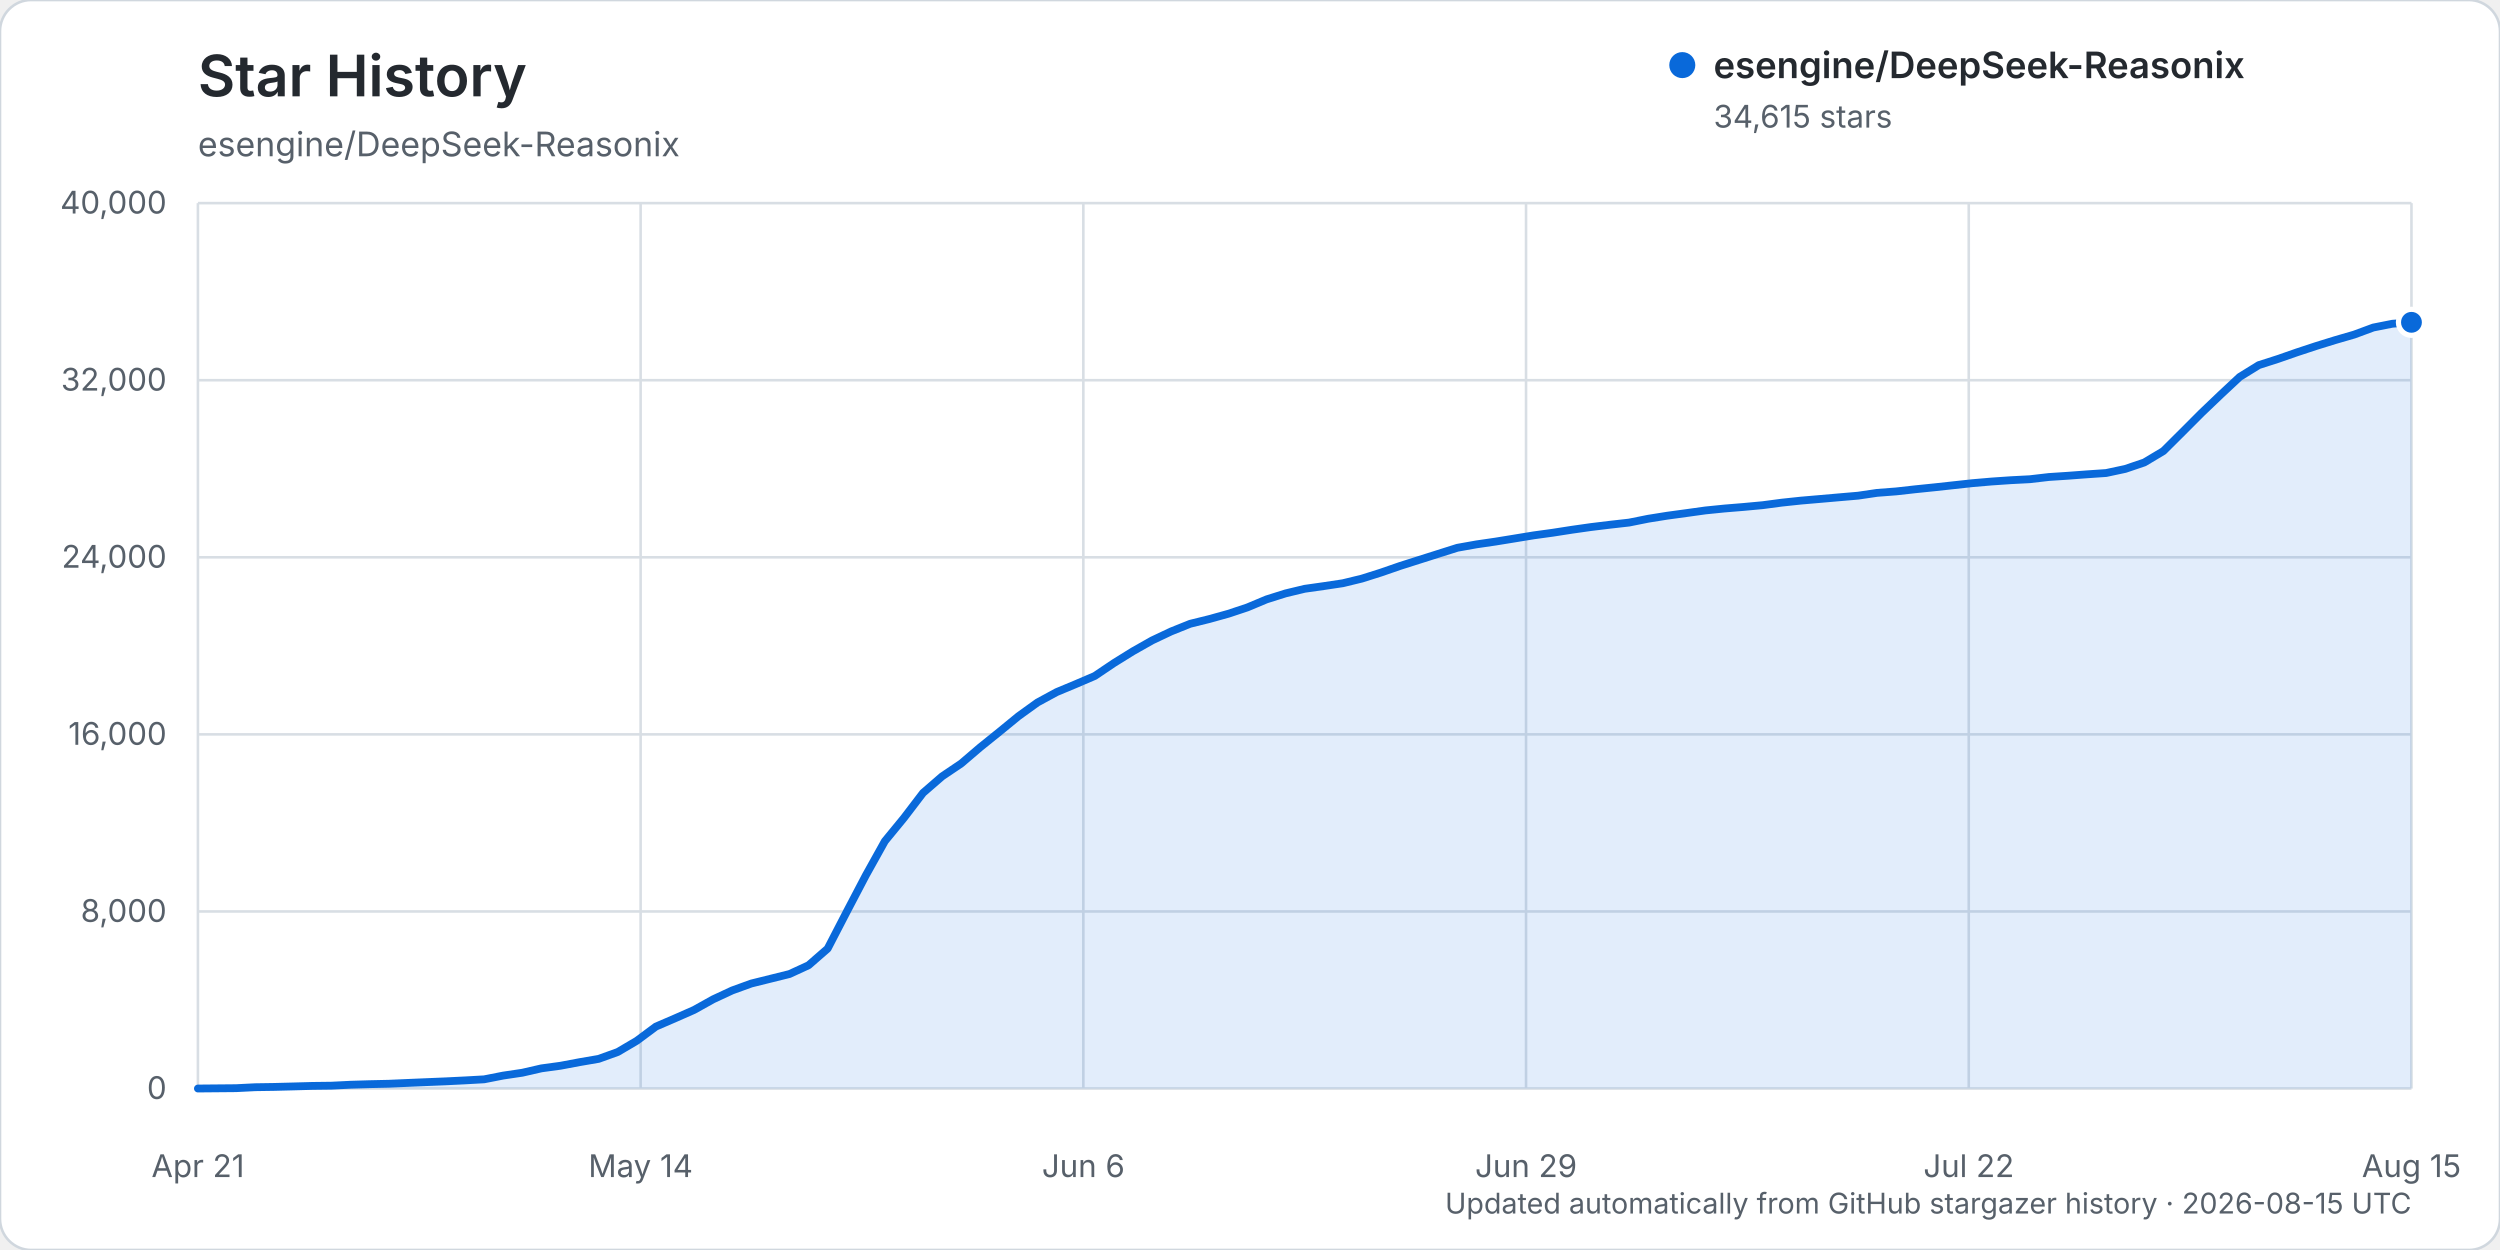
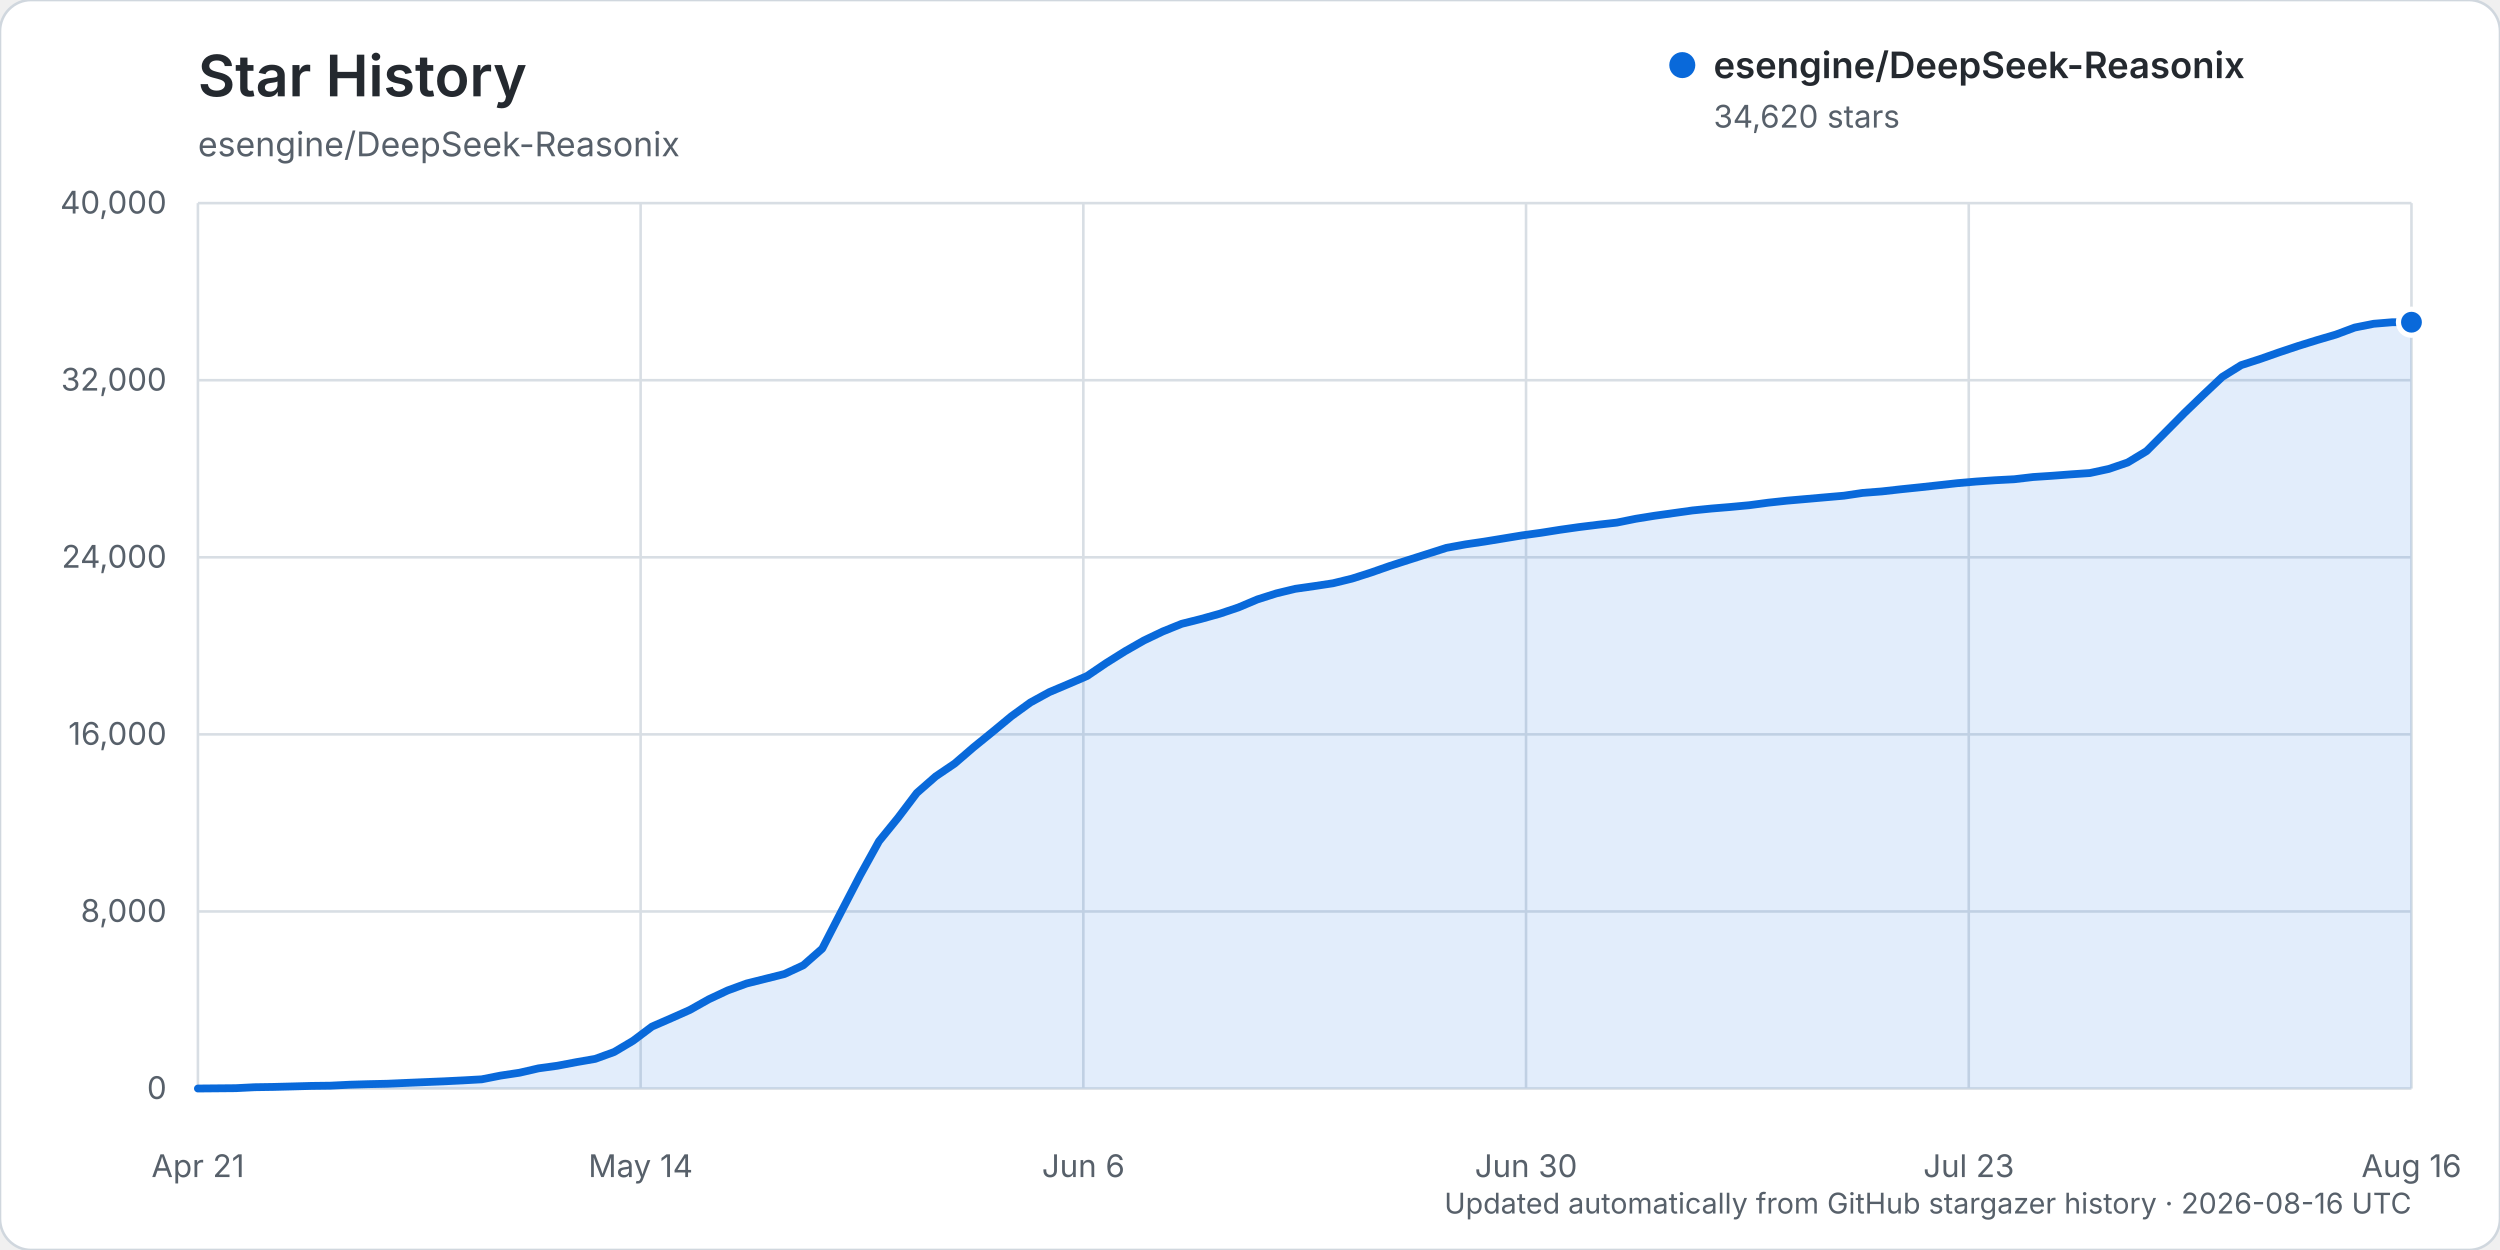
<svg xmlns="http://www.w3.org/2000/svg" width="960" height="480" viewBox="0 0 960 480" role="img" aria-labelledby="title description">
  <rect width="960" height="480" rx="12" fill="#ffffff" stroke="#d0d7de" />
  <text x="76" y="37" fill="#24292f" font-family="-apple-system, BlinkMacSystemFont, 'Segoe UI', sans-serif" font-size="22" font-weight="600">Star History</text>
  <text x="76" y="60" fill="#57606a" font-family="-apple-system, BlinkMacSystemFont, 'Segoe UI', sans-serif" font-size="13">esengine/DeepSeek-Reasonix</text>
  <g font-family="-apple-system, BlinkMacSystemFont, 'Segoe UI', sans-serif">
    <line x1="76" y1="418.00" x2="926" y2="418.00" stroke="#d8dee4" stroke-width="1" />
    <text x="64" y="422.00" text-anchor="end" fill="#57606a" font-size="12">0</text>
    <line x1="76" y1="350.00" x2="926" y2="350.00" stroke="#d8dee4" stroke-width="1" />
    <text x="64" y="354.00" text-anchor="end" fill="#57606a" font-size="12">8,000</text>
    <line x1="76" y1="282.00" x2="926" y2="282.00" stroke="#d8dee4" stroke-width="1" />
    <text x="64" y="286.00" text-anchor="end" fill="#57606a" font-size="12">16,000</text>
    <line x1="76" y1="214.00" x2="926" y2="214.00" stroke="#d8dee4" stroke-width="1" />
    <text x="64" y="218.00" text-anchor="end" fill="#57606a" font-size="12">24,000</text>
    <line x1="76" y1="146.00" x2="926" y2="146.00" stroke="#d8dee4" stroke-width="1" />
    <text x="64" y="150.00" text-anchor="end" fill="#57606a" font-size="12">32,000</text>
    <line x1="76" y1="78.00" x2="926" y2="78.00" stroke="#d8dee4" stroke-width="1" />
    <text x="64" y="82.00" text-anchor="end" fill="#57606a" font-size="12">40,000</text>
    <line x1="76.00" y1="78" x2="76.00" y2="418" stroke="#d8dee4" stroke-width="1" />
    <text x="76.00" y="452" text-anchor="middle" fill="#57606a" font-size="12">Apr 21</text>
    <line x1="246.00" y1="78" x2="246.00" y2="418" stroke="#d8dee4" stroke-width="1" />
    <text x="246.00" y="452" text-anchor="middle" fill="#57606a" font-size="12">May 14</text>
    <line x1="416.00" y1="78" x2="416.00" y2="418" stroke="#d8dee4" stroke-width="1" />
    <text x="416.00" y="452" text-anchor="middle" fill="#57606a" font-size="12">Jun 6</text>
    <line x1="586.00" y1="78" x2="586.00" y2="418" stroke="#d8dee4" stroke-width="1" />
-     <text x="586.00" y="452" text-anchor="middle" fill="#57606a" font-size="12">Jun 29</text>
+     <text x="586.00" y="452" text-anchor="middle" fill="#57606a" font-size="12">Jun 30</text>
    <line x1="756.00" y1="78" x2="756.00" y2="418" stroke="#d8dee4" stroke-width="1" />
-     <text x="756.00" y="452" text-anchor="middle" fill="#57606a" font-size="12">Jul 22</text>
+     <text x="756.00" y="452" text-anchor="middle" fill="#57606a" font-size="12">Jul 23</text>
    <line x1="926.00" y1="78" x2="926.00" y2="418" stroke="#d8dee4" stroke-width="1" />
-     <text x="926.00" y="452" text-anchor="middle" fill="#57606a" font-size="12">Aug 15</text>
-     <path d="M76.00,417.99 L90.66,417.86 L97.98,417.49 L105.31,417.38 L112.64,417.19 L119.97,416.99 L127.29,416.90 L134.62,416.54 L141.95,416.32 L149.28,416.16 L156.60,415.84 L163.93,415.53 L171.26,415.23 L178.59,414.87 L185.91,414.46 L193.24,413.02 L200.57,411.93 L207.90,410.25 L215.22,409.25 L222.55,407.87 L229.88,406.61 L237.21,403.97 L244.53,399.66 L251.86,394.21 L259.19,391.05 L266.52,387.82 L273.84,383.74 L281.17,380.33 L288.50,377.67 L295.83,375.85 L303.16,374.03 L310.48,370.66 L317.81,364.28 L325.14,350.13 L332.47,336.15 L339.79,323.01 L347.12,314.08 L354.45,304.47 L361.78,298.12 L369.10,293.19 L376.43,286.93 L383.76,281.03 L391.09,275.02 L398.41,269.75 L405.74,265.77 L413.07,262.71 L420.40,259.57 L427.72,254.64 L435.05,250.09 L442.38,245.94 L449.71,242.47 L457.03,239.53 L464.36,237.72 L471.69,235.68 L479.02,233.24 L486.34,230.17 L493.67,227.86 L501.00,226.10 L508.33,225.06 L515.66,223.96 L522.98,222.18 L530.31,219.86 L537.64,217.32 L544.97,214.99 L552.29,212.67 L559.62,210.35 L566.95,209.04 L574.28,207.97 L581.60,206.78 L588.93,205.58 L596.26,204.57 L603.59,203.43 L610.91,202.39 L618.24,201.50 L625.57,200.67 L632.90,199.20 L640.22,198.03 L647.55,197.03 L654.88,196.01 L662.21,195.27 L669.53,194.67 L676.86,193.99 L684.19,193.02 L691.52,192.24 L698.84,191.61 L706.17,190.97 L713.50,190.34 L720.83,189.26 L728.16,188.70 L735.48,187.88 L742.81,187.13 L750.14,186.33 L757.47,185.53 L764.79,184.90 L772.12,184.40 L779.45,184.02 L786.78,183.17 L794.10,182.69 L801.43,182.14 L808.76,181.64 L816.09,180.07 L823.41,177.59 L830.74,173.21 L838.07,165.92 L845.40,158.57 L852.72,151.58 L860.05,144.73 L867.38,140.20 L874.71,137.85 L882.03,135.30 L889.36,132.88 L896.69,130.61 L904.02,128.48 L911.34,125.77 L918.67,124.32 L926.00,123.77 L926.00,418.00 L76.00,418.00 Z" fill="#0969da" opacity="0.12" />
-     <path d="M76.00,417.99 L90.66,417.86 L97.98,417.49 L105.31,417.38 L112.64,417.19 L119.97,416.99 L127.29,416.90 L134.62,416.54 L141.95,416.32 L149.28,416.16 L156.60,415.84 L163.93,415.53 L171.26,415.23 L178.59,414.87 L185.91,414.46 L193.24,413.02 L200.57,411.93 L207.90,410.25 L215.22,409.25 L222.55,407.87 L229.88,406.61 L237.21,403.97 L244.53,399.66 L251.86,394.21 L259.19,391.05 L266.52,387.82 L273.84,383.74 L281.17,380.33 L288.50,377.67 L295.83,375.85 L303.16,374.03 L310.48,370.66 L317.81,364.28 L325.14,350.13 L332.47,336.15 L339.79,323.01 L347.12,314.08 L354.45,304.47 L361.78,298.12 L369.10,293.19 L376.43,286.93 L383.76,281.03 L391.09,275.02 L398.41,269.75 L405.74,265.77 L413.07,262.71 L420.40,259.57 L427.72,254.64 L435.05,250.09 L442.38,245.94 L449.71,242.47 L457.03,239.53 L464.36,237.72 L471.69,235.68 L479.02,233.24 L486.34,230.17 L493.67,227.86 L501.00,226.10 L508.33,225.06 L515.66,223.96 L522.98,222.18 L530.31,219.86 L537.64,217.32 L544.97,214.99 L552.29,212.67 L559.62,210.35 L566.95,209.04 L574.28,207.97 L581.60,206.78 L588.93,205.58 L596.26,204.57 L603.59,203.43 L610.91,202.39 L618.24,201.50 L625.57,200.67 L632.90,199.20 L640.22,198.03 L647.55,197.03 L654.88,196.01 L662.21,195.27 L669.53,194.67 L676.86,193.99 L684.19,193.02 L691.52,192.24 L698.84,191.61 L706.17,190.97 L713.50,190.34 L720.83,189.26 L728.16,188.70 L735.48,187.88 L742.81,187.13 L750.14,186.33 L757.47,185.53 L764.79,184.90 L772.12,184.40 L779.45,184.02 L786.78,183.17 L794.10,182.69 L801.43,182.14 L808.76,181.64 L816.09,180.07 L823.41,177.59 L830.74,173.21 L838.07,165.92 L845.40,158.57 L852.72,151.58 L860.05,144.73 L867.38,140.20 L874.71,137.85 L882.03,135.30 L889.36,132.88 L896.69,130.61 L904.02,128.48 L911.34,125.77 L918.67,124.32 L926.00,123.77" fill="none" stroke="#0969da" stroke-width="3" stroke-linecap="round" stroke-linejoin="round" />
-     <circle cx="926.00" cy="123.77" r="5" fill="#0969da" stroke="#ffffff" stroke-width="2" />
+     <text x="926.00" y="452" text-anchor="middle" fill="#57606a" font-size="12">Aug 16</text>
+     <path d="M76.00,417.99 L90.53,417.86 L97.79,417.49 L105.06,417.38 L112.32,417.19 L119.59,416.99 L126.85,416.90 L134.12,416.54 L141.38,416.32 L148.65,416.16 L155.91,415.84 L163.18,415.53 L170.44,415.23 L177.71,414.87 L184.97,414.46 L192.24,413.02 L199.50,411.93 L206.77,410.25 L214.03,409.25 L221.30,407.87 L228.56,406.61 L235.83,403.97 L243.09,399.66 L250.36,394.21 L257.62,391.05 L264.89,387.82 L272.15,383.74 L279.42,380.33 L286.68,377.67 L293.95,375.85 L301.21,374.03 L308.48,370.66 L315.74,364.28 L323.01,350.14 L330.27,336.16 L337.54,323.02 L344.80,314.09 L352.07,304.48 L359.33,298.12 L366.60,293.20 L373.86,286.94 L381.13,281.04 L388.39,275.03 L395.66,269.76 L402.92,265.78 L410.19,262.71 L417.45,259.58 L424.72,254.65 L431.98,250.10 L439.25,245.95 L446.51,242.48 L453.78,239.54 L461.04,237.72 L468.31,235.69 L475.57,233.25 L482.84,230.18 L490.10,227.87 L497.37,226.11 L504.63,225.07 L511.90,223.97 L519.16,222.19 L526.43,219.87 L533.69,217.33 L540.96,214.99 L548.22,212.68 L555.49,210.36 L562.75,209.04 L570.02,207.97 L577.28,206.78 L584.55,205.58 L591.81,204.58 L599.08,203.43 L606.34,202.40 L613.61,201.50 L620.87,200.68 L628.14,199.21 L635.40,198.04 L642.67,197.03 L649.93,196.01 L657.20,195.28 L664.46,194.68 L671.73,194.00 L678.99,193.03 L686.26,192.25 L693.52,191.62 L700.79,190.98 L708.05,190.35 L715.32,189.27 L722.58,188.71 L729.85,187.89 L737.11,187.14 L744.38,186.34 L751.64,185.54 L758.91,184.91 L766.17,184.41 L773.44,184.03 L780.70,183.18 L787.97,182.70 L795.23,182.15 L802.50,181.65 L809.76,180.08 L817.03,177.60 L824.29,173.22 L831.56,165.92 L838.82,158.58 L846.09,151.58 L853.35,144.73 L860.62,140.21 L867.88,137.86 L875.15,135.31 L882.41,132.88 L889.68,130.62 L896.94,128.49 L904.21,125.78 L911.47,124.33 L918.74,123.73 L926.00,123.73 L926.00,418.00 L76.00,418.00 Z" fill="#0969da" opacity="0.12" />
+     <path d="M76.00,417.99 L90.53,417.86 L97.79,417.49 L105.06,417.38 L112.32,417.19 L119.59,416.99 L126.85,416.90 L134.12,416.54 L141.38,416.32 L148.65,416.16 L155.91,415.84 L163.18,415.53 L170.44,415.23 L177.71,414.87 L184.97,414.46 L192.24,413.02 L199.50,411.93 L206.77,410.25 L214.03,409.25 L221.30,407.87 L228.56,406.61 L235.83,403.97 L243.09,399.66 L250.36,394.21 L257.62,391.05 L264.89,387.82 L272.15,383.74 L279.42,380.33 L286.68,377.67 L293.95,375.85 L301.21,374.03 L308.48,370.66 L315.74,364.28 L323.01,350.14 L330.27,336.16 L337.54,323.02 L344.80,314.09 L352.07,304.48 L359.33,298.12 L366.60,293.20 L373.86,286.94 L381.13,281.04 L388.39,275.03 L395.66,269.76 L402.92,265.78 L410.19,262.71 L417.45,259.58 L424.72,254.65 L431.98,250.10 L439.25,245.95 L446.51,242.48 L453.78,239.54 L461.04,237.72 L468.31,235.69 L475.57,233.25 L482.84,230.18 L490.10,227.87 L497.37,226.11 L504.63,225.07 L511.90,223.97 L519.16,222.19 L526.43,219.87 L533.69,217.33 L540.96,214.99 L548.22,212.68 L555.49,210.36 L562.75,209.04 L570.02,207.97 L577.28,206.78 L584.55,205.58 L591.81,204.58 L599.08,203.43 L606.34,202.40 L613.61,201.50 L620.87,200.68 L628.14,199.21 L635.40,198.04 L642.67,197.03 L649.93,196.01 L657.20,195.28 L664.46,194.68 L671.73,194.00 L678.99,193.03 L686.26,192.25 L693.52,191.62 L700.79,190.98 L708.05,190.35 L715.32,189.27 L722.58,188.71 L729.85,187.89 L737.11,187.14 L744.38,186.34 L751.64,185.54 L758.91,184.91 L766.17,184.41 L773.44,184.03 L780.70,183.18 L787.97,182.70 L795.23,182.15 L802.50,181.65 L809.76,180.08 L817.03,177.60 L824.29,173.22 L831.56,165.92 L838.82,158.58 L846.09,151.58 L853.35,144.73 L860.62,140.21 L867.88,137.86 L875.15,135.31 L882.41,132.88 L889.68,130.62 L896.94,128.49 L904.21,125.78 L911.47,124.33 L918.74,123.73 L926.00,123.73" fill="none" stroke="#0969da" stroke-width="3" stroke-linecap="round" stroke-linejoin="round" />
+     <circle cx="926.00" cy="123.73" r="5" fill="#0969da" stroke="#ffffff" stroke-width="2" />
    <g transform="translate(646, 25)">
      <circle cx="0" cy="0" r="5" fill="#0969da" />
      <text x="12" y="5" fill="#24292f" font-size="14" font-weight="600">esengine/DeepSeek-Reasonix</text>
-       <text x="12" y="24" fill="#57606a" font-size="12">34,615 stars</text>
+       <text x="12" y="24" fill="#57606a" font-size="12">34,620 stars</text>
    </g>
-     <text x="926" y="466" text-anchor="end" fill="#57606a" font-size="11">Updated automatically from GitHub stargazer history · 2026-08-15 UTC</text>
+     <text x="926" y="466" text-anchor="end" fill="#57606a" font-size="11">Updated automatically from GitHub stargazer history · 2026-08-16 UTC</text>
  </g>
</svg>
